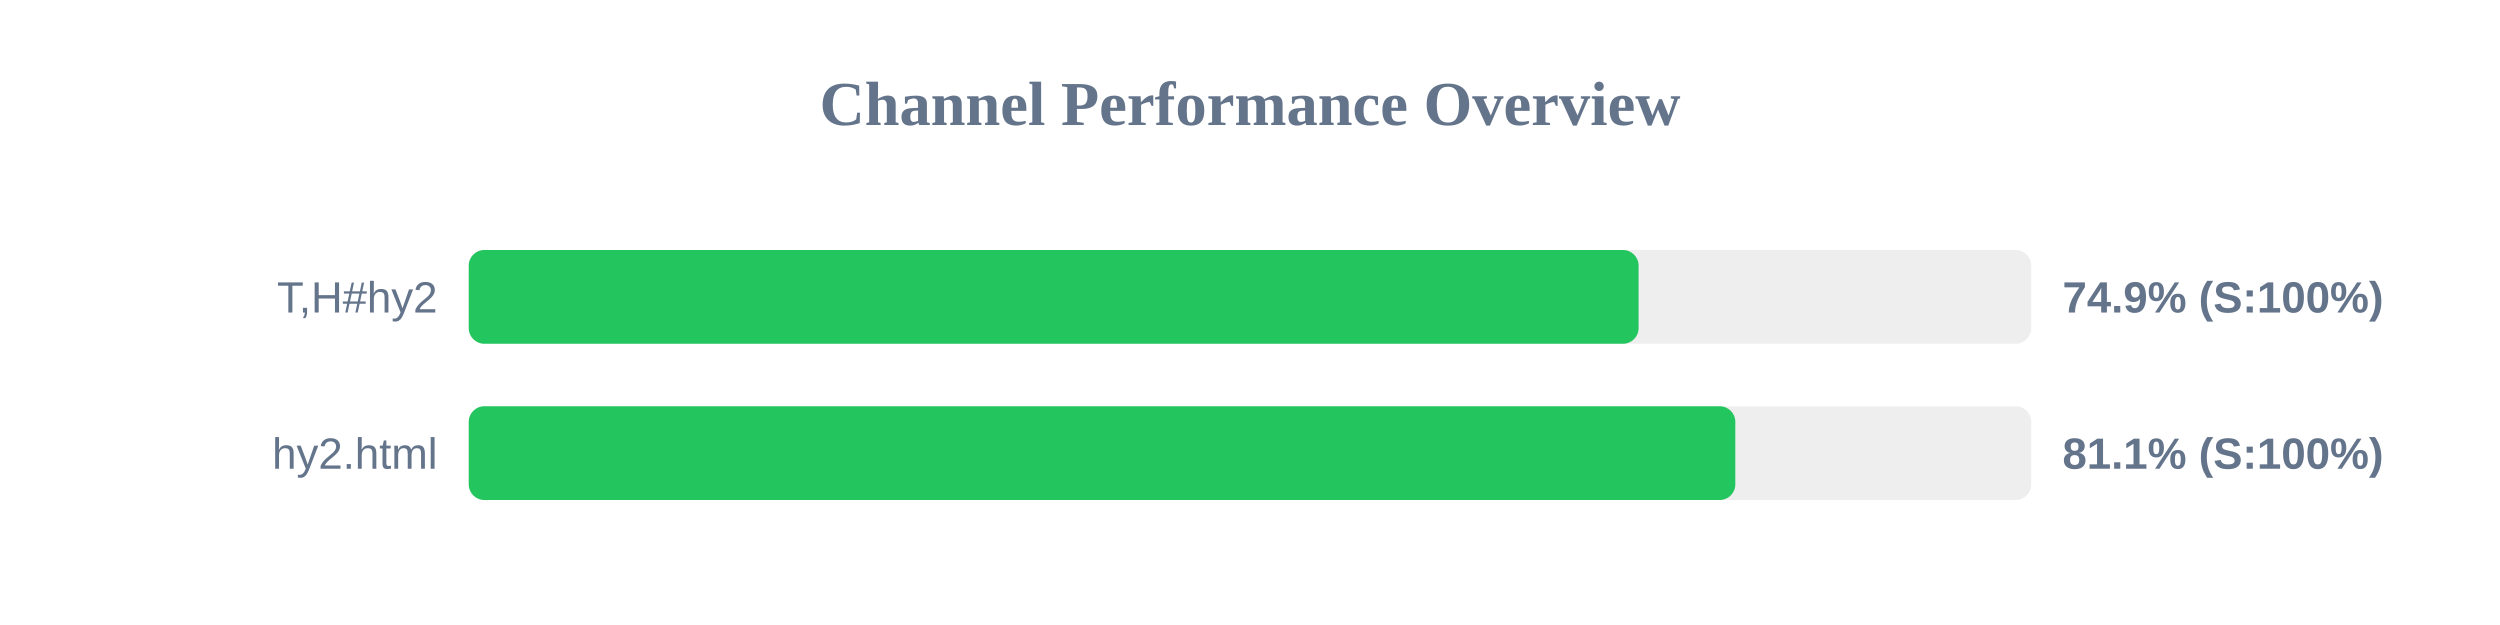
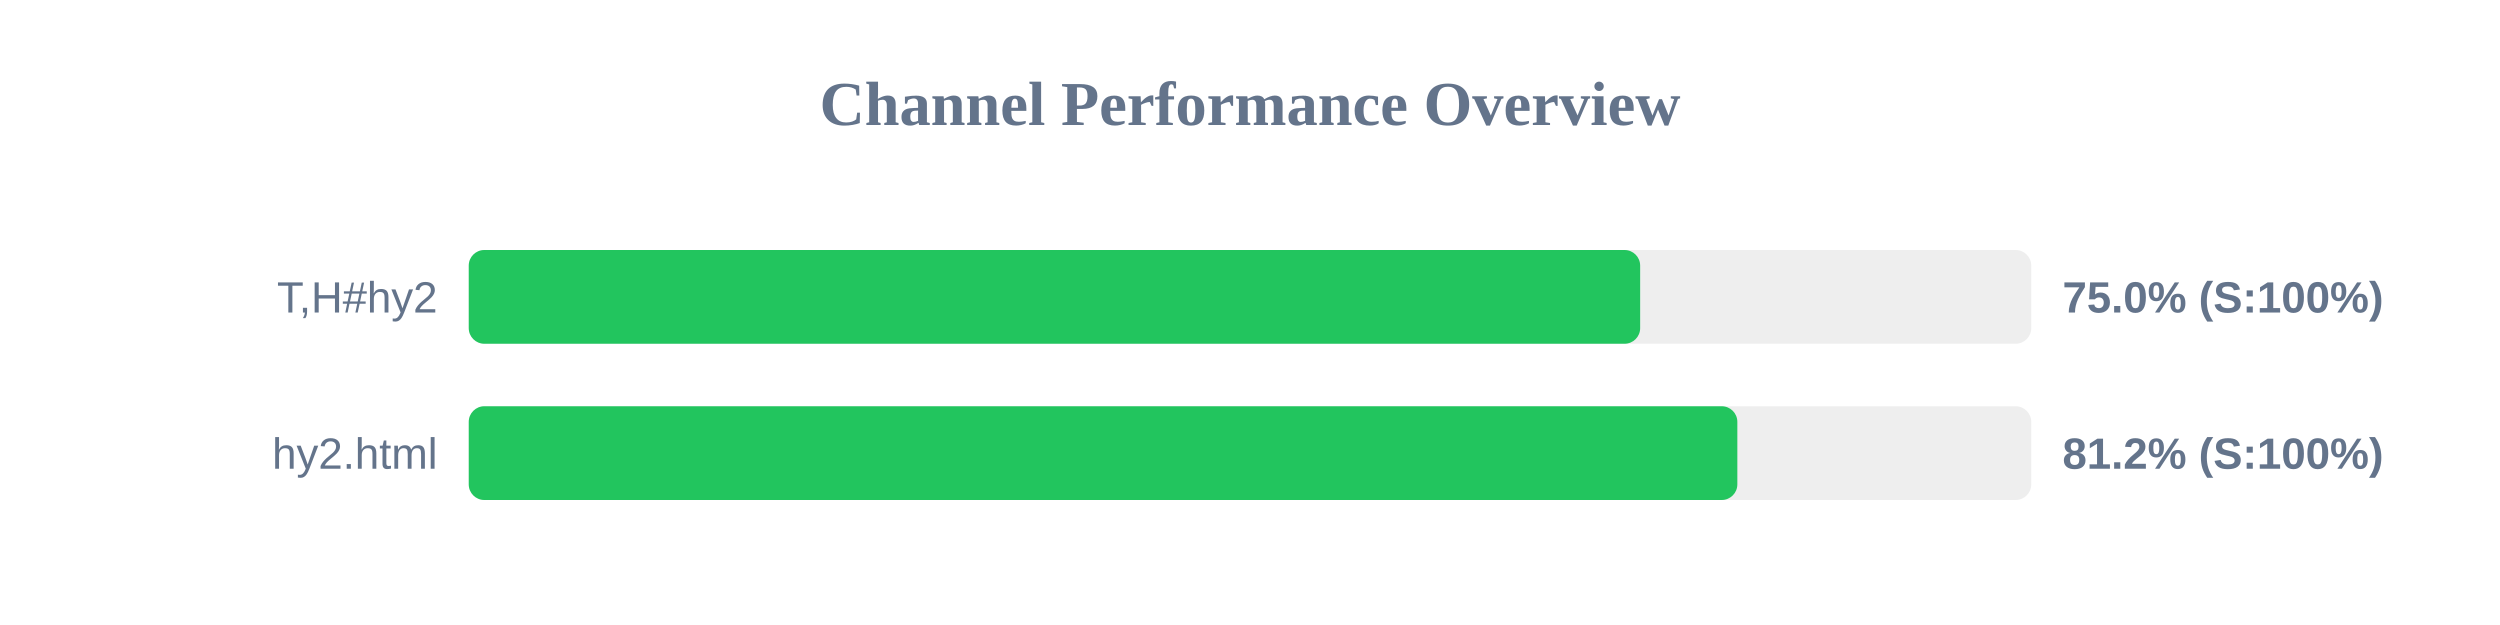
<svg xmlns="http://www.w3.org/2000/svg" width="800" height="200" version="1.1">
  <style>
        .row { font: 14px Arial; fill: #64748b; }
        .score { font: bold 14px Arial; fill: #64748b; }
    </style>
  <text x="400" y="40" text-anchor="middle" font-size="20px" font-weight="bold" fill="#64748b">Channel Performance Overview</text>
  <rect x="150" y="80" width="500" height="30" fill="#eee" rx="5" />
-   <rect x="150" y="80" width="374.35" height="30" fill="#22c55e" rx="5" />
+   <rect x="150" y="80" width="374.85" height="30" fill="#22c55e" rx="5" />
  <text x="140" y="100" text-anchor="end" class="row">T,H#hy2</text>
-   <text x="660" y="100" text-anchor="start" class="score">74.9% (S:100%)</text>
+   <text x="660" y="100" text-anchor="start" class="score">75.0% (S:100%)</text>
  <rect x="150" y="130" width="500" height="30" fill="#eee" rx="5" />
-   <rect x="150" y="130" width="405.3" height="30" fill="#22c55e" rx="5" />
+   <rect x="150" y="130" width="405.95" height="30" fill="#22c55e" rx="5" />
  <text x="140" y="150" text-anchor="end" class="row">hy2.html</text>
-   <text x="660" y="150" text-anchor="start" class="score">81.1% (S:100%)</text>
+   <text x="660" y="150" text-anchor="start" class="score">81.2% (S:100%)</text>
</svg>
